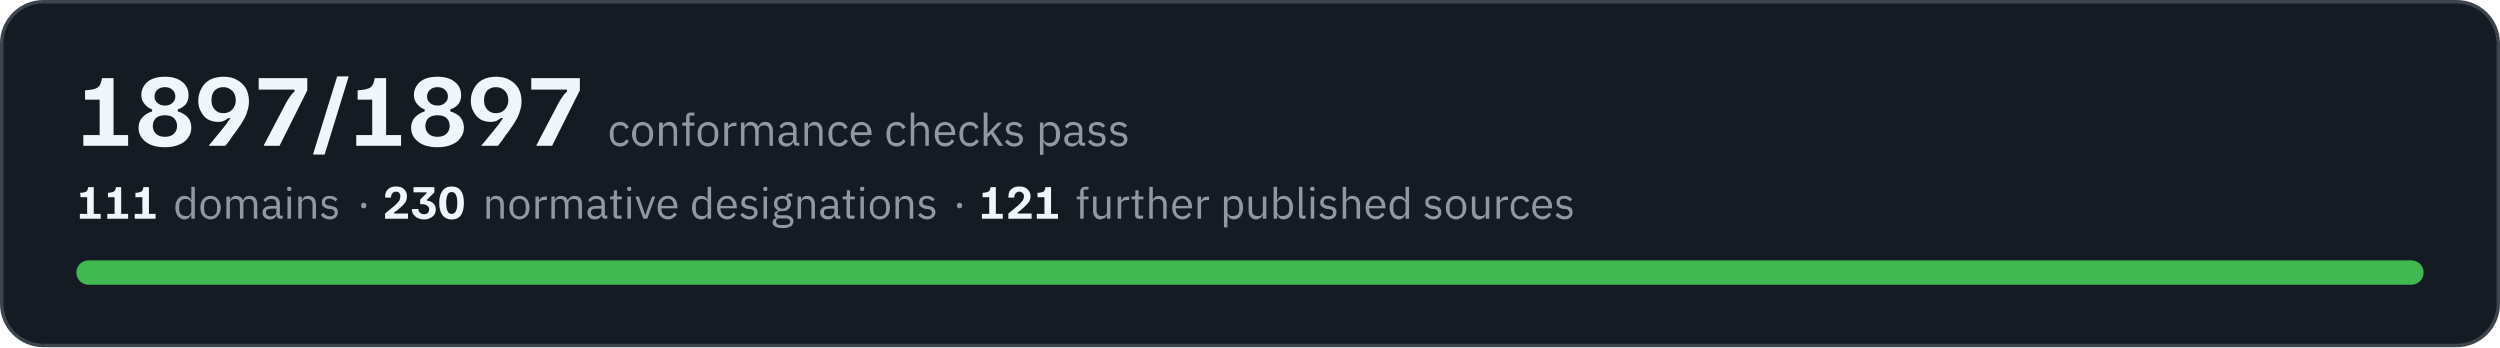
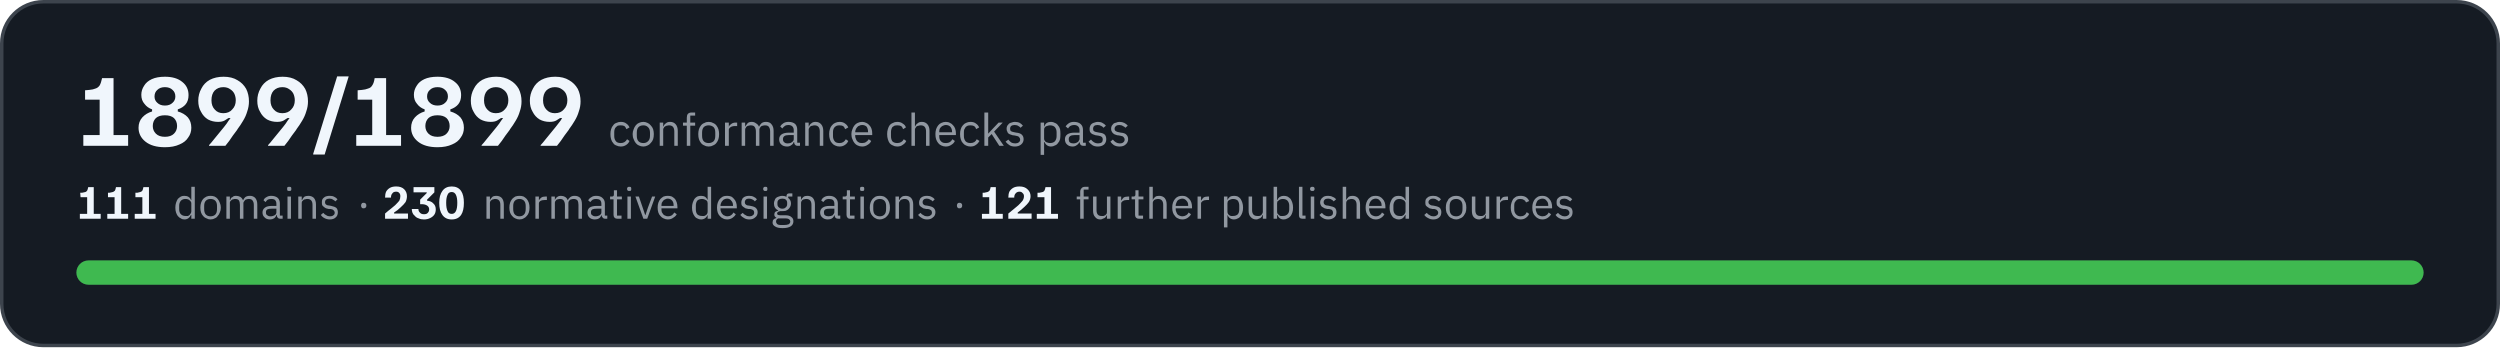
- <svg xmlns="http://www.w3.org/2000/svg" width="720" height="100" viewBox="0 0 7200 1000" role="img" aria-label="All 1897 conformance checks pass, across 111 domains, against 230 normative designations and 121 further published sources">
+ <svg xmlns="http://www.w3.org/2000/svg" width="720" height="100" viewBox="0 0 7200 1000" role="img" aria-label="All 1899 conformance checks pass, across 111 domains, against 230 normative designations and 121 further published sources">
  <rect x="5" y="5" width="7190" height="990" rx="120" fill="#151b23" stroke="#3d444d" stroke-width="10" />
-   <path fill="#f0f6fc" d="M240 420L240 389L287 389L287 287L245 287L245 260L257 259Q268 258 275 255Q282 253 287 246Q291 239 294 225L327 225L327 389L369 389L369 420L240 420ZM475 424Q439 424 419 408Q399 392 399 368Q399 350 410 338Q421 326 438 321L438 315Q424 310 416 299Q407 289 407 273Q407 259 415 247Q422 235 437 228Q452 221 475 221Q507 221 525 236Q543 250 543 274Q543 290 535 300Q527 310 512 315L512 321Q530 326 541 338Q551 350 551 368Q551 384 542 396Q534 409 517 416Q500 424 475 424ZM475 394Q492 394 501 385Q510 376 510 363Q510 349 501 340Q492 332 475 332Q458 332 449 340Q440 349 440 363Q440 376 449 385Q458 394 475 394ZM475 304Q489 304 497 296Q505 289 505 278Q505 266 497 259Q489 251 475 251Q461 251 453 259Q445 266 445 278Q445 289 453 296Q461 304 475 304ZM602 420L602 418Q607 413 618 399Q630 385 645 366Q654 355 658 348Q663 341 664 340L658 340Q654 343 647 347Q640 351 628 351Q612 351 599 344Q586 336 579 322Q571 309 571 290Q571 271 580 255Q588 239 604 230Q621 221 644 221Q668 221 684 231Q700 240 709 256Q717 272 717 292Q717 307 712 321Q708 335 700 348Q693 360 684 372Q684 373 680 378Q677 382 671 390Q666 398 660 406Q654 413 649 420L602 420ZM643 326Q660 326 669 315Q679 305 679 289Q679 279 675 270Q671 262 663 257Q655 251 643 251Q628 251 618 261Q609 271 609 289Q609 306 619 316Q628 326 643 326ZM760 420L760 418L824 296Q831 284 836 277Q841 269 848 264L848 258L745 258L745 225L885 225L885 260L805 420L760 420ZM902 445L902 443L971 220L1004 220L1004 221L935 445L902 445ZM1026 420L1026 389L1072 389L1072 287L1030 287L1030 260L1042 259Q1053 258 1060 255Q1068 253 1072 246Q1077 239 1079 225L1112 225L1112 389L1155 389L1155 420L1026 420ZM1260 424Q1224 424 1204 408Q1184 392 1184 368Q1184 350 1195 338Q1206 326 1223 321L1223 315Q1209 310 1201 299Q1192 289 1192 273Q1192 259 1200 247Q1207 235 1222 228Q1237 221 1260 221Q1292 221 1310 236Q1328 250 1328 274Q1328 290 1320 300Q1312 310 1297 315L1297 321Q1315 326 1326 338Q1336 350 1336 368Q1336 384 1327 396Q1319 409 1302 416Q1285 424 1260 424ZM1260 394Q1277 394 1286 385Q1295 376 1295 363Q1295 349 1286 340Q1277 332 1260 332Q1243 332 1234 340Q1225 349 1225 363Q1225 376 1234 385Q1243 394 1260 394ZM1260 304Q1274 304 1282 296Q1290 289 1290 278Q1290 266 1282 259Q1274 251 1260 251Q1246 251 1238 259Q1230 266 1230 278Q1230 289 1238 296Q1246 304 1260 304ZM1387 420L1387 418Q1392 413 1403 399Q1415 385 1430 366Q1439 355 1443 348Q1448 341 1449 340L1443 340Q1439 343 1432 347Q1425 351 1413 351Q1397 351 1384 344Q1371 336 1364 322Q1356 309 1356 290Q1356 271 1365 255Q1373 239 1389 230Q1406 221 1429 221Q1453 221 1469 231Q1485 240 1494 256Q1502 272 1502 292Q1502 307 1497 321Q1493 335 1485 348Q1478 360 1469 372Q1469 373 1465 378Q1462 382 1456 390Q1451 398 1445 406Q1439 413 1434 420L1387 420ZM1428 326Q1445 326 1454 315Q1464 305 1464 289Q1464 279 1460 270Q1456 262 1448 257Q1440 251 1428 251Q1413 251 1403 261Q1394 271 1394 289Q1394 306 1404 316Q1413 326 1428 326ZM1545 420L1545 418L1609 296Q1616 284 1621 277Q1626 269 1633 264L1633 258L1530 258L1530 225L1670 225L1670 260L1590 420L1545 420Z" />
-   <path fill="#9198a1" d="M1786 422Q1779 422 1773 419Q1767 417 1764 412Q1760 408 1758 401Q1756 395 1756 386Q1756 378 1758 372Q1760 365 1764 361Q1767 356 1773 354Q1779 351 1786 351Q1796 351 1802 356Q1808 360 1811 367L1802 372Q1800 366 1796 363Q1792 361 1786 361Q1781 361 1777 362Q1774 364 1772 366Q1769 369 1768 373Q1767 376 1767 381L1767 392Q1767 401 1772 407Q1776 412 1786 412Q1798 412 1804 401L1811 406Q1808 413 1802 417Q1795 422 1786 422ZM1851 422Q1844 422 1838 419Q1833 417 1829 412Q1825 407 1823 401Q1820 395 1820 386Q1820 379 1823 372Q1825 366 1829 361Q1833 356 1838 354Q1844 351 1851 351Q1857 351 1863 354Q1868 356 1872 361Q1877 366 1879 372Q1881 379 1881 386Q1881 395 1879 401Q1877 407 1872 412Q1868 417 1863 419Q1857 422 1851 422ZM1851 412Q1859 412 1864 407Q1870 402 1870 391L1870 382Q1870 371 1864 366Q1859 361 1851 361Q1842 361 1837 366Q1832 371 1832 382L1832 391Q1832 402 1837 407Q1842 412 1851 412ZM1898 420L1898 353L1909 353L1909 364L1909 364Q1911 358 1916 355Q1920 351 1928 351Q1938 351 1944 358Q1950 365 1950 377L1950 420L1940 420L1940 379Q1940 361 1925 361Q1922 361 1919 362Q1916 362 1914 364Q1911 365 1910 368Q1909 370 1909 373L1909 420L1898 420ZM1976 362L1965 362L1965 353L1976 353L1976 339Q1976 332 1979 328Q1983 324 1990 324L2000 324L2000 333L1986 333L1986 353L2000 353L2000 362L1986 362L1986 420L1976 420L1976 362ZM2039 422Q2032 422 2027 419Q2021 417 2017 412Q2013 407 2011 401Q2009 395 2009 386Q2009 379 2011 372Q2013 366 2017 361Q2021 356 2027 354Q2032 351 2039 351Q2046 351 2051 354Q2057 356 2061 361Q2065 366 2067 372Q2069 379 2069 386Q2069 395 2067 401Q2065 407 2061 412Q2057 417 2051 419Q2046 422 2039 422ZM2039 412Q2047 412 2053 407Q2058 402 2058 391L2058 382Q2058 371 2053 366Q2047 361 2039 361Q2030 361 2025 366Q2020 371 2020 382L2020 391Q2020 402 2025 407Q2030 412 2039 412ZM2086 420L2086 353L2097 353L2097 365L2097 365Q2099 360 2104 357Q2109 353 2117 353L2121 353L2121 363L2115 363Q2106 363 2101 367Q2097 370 2097 374L2097 420L2086 420ZM2134 420L2134 353L2144 353L2144 364L2145 364Q2146 361 2148 359Q2149 357 2151 355Q2153 353 2156 352Q2159 351 2163 351Q2170 351 2175 355Q2181 358 2184 365L2184 365Q2186 360 2191 355Q2196 351 2204 351Q2215 351 2220 358Q2226 365 2226 377L2226 420L2216 420L2216 379Q2216 370 2212 365Q2209 361 2201 361Q2198 361 2195 362Q2192 362 2190 364Q2188 365 2187 368Q2185 370 2185 373L2185 420L2175 420L2175 379Q2175 370 2171 365Q2168 361 2160 361Q2157 361 2154 362Q2152 362 2149 364Q2147 365 2146 368Q2144 370 2144 373L2144 420L2134 420ZM2296 420Q2290 420 2288 417Q2285 414 2285 409L2284 409Q2282 415 2277 418Q2272 422 2265 422Q2254 422 2248 416Q2242 411 2242 401Q2242 392 2249 387Q2256 382 2271 382L2284 382L2284 375Q2284 368 2280 364Q2276 360 2268 360Q2262 360 2258 363Q2254 366 2251 370L2245 364Q2248 359 2254 355Q2260 351 2269 351Q2281 351 2288 357Q2294 363 2294 374L2294 411L2302 411L2302 420L2296 420ZM2266 413Q2270 413 2274 412Q2277 411 2279 409Q2281 408 2283 405Q2284 403 2284 400L2284 389L2270 389Q2261 389 2257 392Q2253 395 2253 400L2253 402Q2253 407 2257 410Q2260 413 2266 413ZM2317 420L2317 353L2327 353L2327 364L2328 364Q2330 358 2335 355Q2339 351 2347 351Q2357 351 2363 358Q2369 365 2369 377L2369 420L2359 420L2359 379Q2359 361 2344 361Q2341 361 2338 362Q2335 362 2332 364Q2330 365 2329 368Q2327 370 2327 373L2327 420L2317 420ZM2416 422Q2409 422 2403 419Q2398 417 2394 412Q2390 408 2388 401Q2386 395 2386 386Q2386 378 2388 372Q2390 365 2394 361Q2398 356 2403 354Q2409 351 2416 351Q2426 351 2432 356Q2438 360 2441 367L2432 372Q2430 366 2426 363Q2422 361 2416 361Q2411 361 2408 362Q2404 364 2402 366Q2399 369 2398 373Q2397 376 2397 381L2397 392Q2397 401 2402 407Q2407 412 2416 412Q2428 412 2434 401L2442 406Q2438 413 2432 417Q2425 422 2416 422ZM2481 422Q2474 422 2468 419Q2463 417 2459 412Q2455 407 2453 401Q2450 395 2450 386Q2450 379 2453 372Q2455 366 2459 361Q2463 356 2468 354Q2474 351 2481 351Q2487 351 2493 354Q2498 356 2502 361Q2506 365 2508 371Q2510 377 2510 384L2510 389L2461 389L2461 392Q2461 396 2463 400Q2464 404 2467 407Q2469 409 2473 411Q2477 412 2481 412Q2488 412 2492 409Q2497 406 2500 401L2507 406Q2504 413 2497 417Q2490 422 2481 422ZM2481 360Q2476 360 2473 362Q2469 363 2467 366Q2464 369 2463 372Q2461 376 2461 380L2461 381L2498 381L2498 380Q2498 371 2494 365Q2489 360 2481 360ZM2582 422Q2575 422 2570 419Q2564 417 2560 412Q2557 408 2555 401Q2553 395 2553 386Q2553 378 2555 372Q2557 365 2560 361Q2564 356 2570 354Q2575 351 2582 351Q2592 351 2598 356Q2605 360 2608 367L2599 372Q2597 366 2593 363Q2589 361 2582 361Q2578 361 2574 362Q2571 364 2568 366Q2566 369 2565 373Q2564 376 2564 381L2564 392Q2564 401 2568 407Q2573 412 2582 412Q2595 412 2601 401L2608 406Q2605 413 2598 417Q2592 422 2582 422ZM2623 324L2633 324L2633 364L2634 364Q2636 358 2641 355Q2645 351 2653 351Q2663 351 2669 358Q2675 365 2675 377L2675 420L2665 420L2665 379Q2665 361 2650 361Q2647 361 2644 362Q2641 362 2638 364Q2636 365 2635 368Q2633 370 2633 373L2633 420L2623 420L2623 324ZM2722 422Q2715 422 2709 419Q2704 417 2700 412Q2696 407 2694 401Q2692 395 2692 386Q2692 379 2694 372Q2696 366 2700 361Q2704 356 2709 354Q2715 351 2722 351Q2729 351 2734 354Q2739 356 2743 361Q2747 365 2749 371Q2751 377 2751 384L2751 389L2703 389L2703 392Q2703 396 2704 400Q2705 404 2708 407Q2710 409 2714 411Q2718 412 2723 412Q2729 412 2734 409Q2738 406 2741 401L2748 406Q2745 413 2738 417Q2731 422 2722 422ZM2722 360Q2718 360 2714 362Q2711 363 2708 366Q2706 369 2704 372Q2703 376 2703 380L2703 381L2740 381L2740 380Q2740 371 2735 365Q2730 360 2722 360ZM2793 422Q2786 422 2780 419Q2775 417 2771 412Q2767 408 2765 401Q2763 395 2763 386Q2763 378 2765 372Q2767 365 2771 361Q2775 356 2780 354Q2786 351 2793 351Q2803 351 2809 356Q2815 360 2818 367L2809 372Q2808 366 2803 363Q2799 361 2793 361Q2788 361 2785 362Q2781 364 2779 366Q2777 369 2775 373Q2774 376 2774 381L2774 392Q2774 401 2779 407Q2784 412 2793 412Q2806 412 2811 401L2819 406Q2816 413 2809 417Q2803 422 2793 422ZM2833 324L2844 324L2844 385L2844 385L2855 373L2874 353L2886 353L2861 379L2889 420L2876 420L2854 386L2844 396L2844 420L2833 420L2833 324ZM2921 422Q2911 422 2905 418Q2899 414 2894 408L2902 402Q2906 407 2910 410Q2915 413 2922 413Q2928 413 2932 410Q2936 407 2936 402Q2936 398 2933 395Q2931 392 2924 391L2919 390Q2914 390 2910 388Q2906 387 2903 385Q2900 383 2899 379Q2897 376 2897 371Q2897 366 2899 362Q2901 359 2904 356Q2907 354 2911 353Q2916 351 2921 351Q2929 351 2935 354Q2940 357 2944 362L2937 368Q2935 365 2931 363Q2927 360 2920 360Q2914 360 2910 363Q2907 366 2907 371Q2907 376 2910 378Q2914 380 2920 381L2925 382Q2936 383 2941 388Q2946 393 2946 401Q2946 410 2939 416Q2932 422 2921 422ZM2995 353L3005 353L3005 364L3006 364Q3008 357 3013 354Q3018 351 3025 351Q3031 351 3036 354Q3042 356 3045 361Q3049 365 3051 372Q3053 378 3053 386Q3053 395 3051 401Q3049 408 3045 412Q3042 417 3036 419Q3031 422 3025 422Q3012 422 3006 409L3005 409L3005 446L2995 446L2995 353ZM3022 412Q3031 412 3036 407Q3041 401 3041 392L3041 381Q3041 372 3036 366Q3031 361 3022 361Q3019 361 3016 362Q3012 363 3010 364Q3008 366 3006 368Q3005 371 3005 374L3005 399Q3005 402 3006 404Q3008 407 3010 409Q3012 410 3016 411Q3019 412 3022 412ZM3119 420Q3113 420 3110 417Q3108 414 3107 409L3107 409Q3104 415 3099 418Q3094 422 3087 422Q3077 422 3071 416Q3065 411 3065 401Q3065 392 3072 387Q3079 382 3093 382L3107 382L3107 375Q3107 368 3103 364Q3099 360 3091 360Q3085 360 3081 363Q3076 366 3074 370L3067 364Q3070 359 3076 355Q3082 351 3091 351Q3103 351 3110 357Q3117 363 3117 374L3117 411L3125 411L3125 420L3119 420ZM3089 413Q3093 413 3096 412Q3099 411 3102 409Q3104 408 3105 405Q3107 403 3107 400L3107 389L3093 389Q3084 389 3080 392Q3076 395 3076 400L3076 402Q3076 407 3079 410Q3083 413 3089 413ZM3160 422Q3150 422 3144 418Q3138 414 3133 408L3141 402Q3144 407 3149 410Q3154 413 3160 413Q3167 413 3171 410Q3174 407 3174 402Q3174 398 3172 395Q3169 392 3163 391L3157 390Q3153 390 3149 388Q3145 387 3142 385Q3139 383 3137 379Q3136 376 3136 371Q3136 366 3138 362Q3139 359 3143 356Q3146 354 3150 353Q3155 351 3160 351Q3168 351 3173 354Q3179 357 3183 362L3176 368Q3174 365 3170 363Q3165 360 3159 360Q3152 360 3149 363Q3146 366 3146 371Q3146 376 3149 378Q3152 380 3159 381L3164 382Q3175 383 3180 388Q3184 393 3184 401Q3184 410 3178 416Q3171 422 3160 422ZM3222 422Q3213 422 3206 418Q3200 414 3196 408L3203 402Q3207 407 3212 410Q3217 413 3223 413Q3230 413 3233 410Q3237 407 3237 402Q3237 398 3234 395Q3232 392 3225 391L3220 390Q3215 390 3211 388Q3207 387 3205 385Q3202 383 3200 379Q3198 376 3198 371Q3198 366 3200 362Q3202 359 3205 356Q3208 354 3213 353Q3217 351 3222 351Q3231 351 3236 354Q3242 357 3246 362L3239 368Q3237 365 3232 363Q3228 360 3222 360Q3215 360 3212 363Q3208 366 3208 371Q3208 376 3212 378Q3215 380 3221 381L3226 382Q3238 383 3242 388Q3247 393 3247 401Q3247 410 3240 416Q3234 422 3222 422Z" />
+   <path fill="#f0f6fc" d="M240 420L240 389L287 389L287 287L245 287L245 260L257 259Q268 258 275 255Q282 253 287 246Q291 239 294 225L327 225L327 389L369 389L369 420L240 420ZM475 424Q439 424 419 408Q399 392 399 368Q399 350 410 338Q421 326 438 321L438 315Q424 310 416 299Q407 289 407 273Q407 259 415 247Q422 235 437 228Q452 221 475 221Q507 221 525 236Q543 250 543 274Q543 290 535 300Q527 310 512 315L512 321Q530 326 541 338Q551 350 551 368Q551 384 542 396Q534 409 517 416Q500 424 475 424ZM475 394Q492 394 501 385Q510 376 510 363Q510 349 501 340Q492 332 475 332Q458 332 449 340Q440 349 440 363Q440 376 449 385Q458 394 475 394ZM475 304Q489 304 497 296Q505 289 505 278Q505 266 497 259Q489 251 475 251Q461 251 453 259Q445 266 445 278Q445 289 453 296Q461 304 475 304ZM602 420L602 418Q607 413 618 399Q630 385 645 366Q654 355 658 348Q663 341 664 340L658 340Q654 343 647 347Q640 351 628 351Q612 351 599 344Q586 336 579 322Q571 309 571 290Q571 271 580 255Q588 239 604 230Q621 221 644 221Q668 221 684 231Q700 240 709 256Q717 272 717 292Q717 307 712 321Q708 335 700 348Q693 360 684 372Q684 373 680 378Q677 382 671 390Q666 398 660 406Q654 413 649 420L602 420ZM643 326Q660 326 669 315Q679 305 679 289Q679 279 675 270Q671 262 663 257Q655 251 643 251Q628 251 618 261Q609 271 609 289Q609 306 619 316Q628 326 643 326ZM772 420L772 418Q777 413 788 399Q800 385 815 366Q824 355 828 348Q833 341 834 340L828 340Q824 343 817 347Q810 351 798 351Q782 351 769 344Q756 336 749 322Q741 309 741 290Q741 271 750 255Q758 239 774 230Q791 221 814 221Q838 221 854 231Q870 240 879 256Q887 272 887 292Q887 307 882 321Q878 335 870 348Q863 360 854 372Q854 373 850 378Q847 382 841 390Q836 398 830 406Q824 413 819 420L772 420ZM813 326Q830 326 839 315Q849 305 849 289Q849 279 845 270Q841 262 833 257Q825 251 813 251Q798 251 788 261Q779 271 779 289Q779 306 789 316Q798 326 813 326ZM902 445L902 443L971 220L1004 220L1004 221L935 445L902 445ZM1026 420L1026 389L1072 389L1072 287L1030 287L1030 260L1042 259Q1053 258 1060 255Q1068 253 1072 246Q1077 239 1079 225L1112 225L1112 389L1155 389L1155 420L1026 420ZM1260 424Q1224 424 1204 408Q1184 392 1184 368Q1184 350 1195 338Q1206 326 1223 321L1223 315Q1209 310 1201 299Q1192 289 1192 273Q1192 259 1200 247Q1207 235 1222 228Q1237 221 1260 221Q1292 221 1310 236Q1328 250 1328 274Q1328 290 1320 300Q1312 310 1297 315L1297 321Q1315 326 1326 338Q1336 350 1336 368Q1336 384 1327 396Q1319 409 1302 416Q1285 424 1260 424ZM1260 394Q1277 394 1286 385Q1295 376 1295 363Q1295 349 1286 340Q1277 332 1260 332Q1243 332 1234 340Q1225 349 1225 363Q1225 376 1234 385Q1243 394 1260 394ZM1260 304Q1274 304 1282 296Q1290 289 1290 278Q1290 266 1282 259Q1274 251 1260 251Q1246 251 1238 259Q1230 266 1230 278Q1230 289 1238 296Q1246 304 1260 304ZM1387 420L1387 418Q1392 413 1403 399Q1415 385 1430 366Q1439 355 1443 348Q1448 341 1449 340L1443 340Q1439 343 1432 347Q1425 351 1413 351Q1397 351 1384 344Q1371 336 1364 322Q1356 309 1356 290Q1356 271 1365 255Q1373 239 1389 230Q1406 221 1429 221Q1453 221 1469 231Q1485 240 1494 256Q1502 272 1502 292Q1502 307 1497 321Q1493 335 1485 348Q1478 360 1469 372Q1469 373 1465 378Q1462 382 1456 390Q1451 398 1445 406Q1439 413 1434 420L1387 420ZM1428 326Q1445 326 1454 315Q1464 305 1464 289Q1464 279 1460 270Q1456 262 1448 257Q1440 251 1428 251Q1413 251 1403 261Q1394 271 1394 289Q1394 306 1404 316Q1413 326 1428 326ZM1557 420L1557 418Q1562 413 1573 399Q1585 385 1600 366Q1609 355 1614 348Q1618 341 1619 340L1613 340Q1609 343 1602 347Q1595 351 1583 351Q1567 351 1554 344Q1541 336 1534 322Q1526 309 1526 290Q1526 271 1535 255Q1543 239 1559 230Q1576 221 1599 221Q1623 221 1639 231Q1655 240 1664 256Q1672 272 1672 292Q1672 307 1667 321Q1663 335 1655 348Q1648 360 1639 372Q1639 373 1635 378Q1632 382 1626 390Q1621 398 1615 406Q1609 413 1604 420L1557 420ZM1598 326Q1615 326 1624 315Q1634 305 1634 289Q1634 279 1630 270Q1626 262 1618 257Q1610 251 1598 251Q1583 251 1573 261Q1564 271 1564 289Q1564 306 1574 316Q1583 326 1598 326Z" />
+   <path fill="#9198a1" d="M1788 422Q1781 422 1775 419Q1769 417 1766 412Q1762 408 1760 401Q1758 395 1758 386Q1758 378 1760 372Q1762 365 1766 361Q1769 356 1775 354Q1781 351 1788 351Q1798 351 1804 356Q1810 360 1813 367L1804 372Q1802 366 1798 363Q1794 361 1788 361Q1783 361 1779 362Q1776 364 1774 366Q1771 369 1770 373Q1769 376 1769 381L1769 392Q1769 401 1774 407Q1778 412 1788 412Q1800 412 1806 401L1813 406Q1810 413 1804 417Q1797 422 1788 422ZM1853 422Q1846 422 1840 419Q1835 417 1831 412Q1827 407 1825 401Q1822 395 1822 386Q1822 379 1825 372Q1827 366 1831 361Q1835 356 1840 354Q1846 351 1853 351Q1859 351 1865 354Q1870 356 1874 361Q1879 366 1881 372Q1883 379 1883 386Q1883 395 1881 401Q1879 407 1874 412Q1870 417 1865 419Q1859 422 1853 422ZM1853 412Q1861 412 1866 407Q1872 402 1872 391L1872 382Q1872 371 1866 366Q1861 361 1853 361Q1844 361 1839 366Q1834 371 1834 382L1834 391Q1834 402 1839 407Q1844 412 1853 412ZM1900 420L1900 353L1910 353L1910 364L1911 364Q1913 358 1918 355Q1922 351 1930 351Q1940 351 1946 358Q1952 365 1952 377L1952 420L1942 420L1942 379Q1942 361 1927 361Q1924 361 1921 362Q1918 362 1916 364Q1913 365 1912 368Q1910 370 1910 373L1910 420L1900 420ZM1978 362L1967 362L1967 353L1978 353L1978 339Q1978 332 1981 328Q1985 324 1992 324L2002 324L2002 333L1988 333L1988 353L2002 353L2002 362L1988 362L1988 420L1978 420L1978 362ZM2041 422Q2034 422 2029 419Q2023 417 2019 412Q2015 407 2013 401Q2011 395 2011 386Q2011 379 2013 372Q2015 366 2019 361Q2023 356 2029 354Q2034 351 2041 351Q2048 351 2053 354Q2059 356 2063 361Q2067 366 2069 372Q2071 379 2071 386Q2071 395 2069 401Q2067 407 2063 412Q2059 417 2053 419Q2048 422 2041 422ZM2041 412Q2049 412 2055 407Q2060 402 2060 391L2060 382Q2060 371 2055 366Q2049 361 2041 361Q2032 361 2027 366Q2022 371 2022 382L2022 391Q2022 402 2027 407Q2032 412 2041 412ZM2088 420L2088 353L2099 353L2099 365L2099 365Q2101 360 2106 357Q2111 353 2119 353L2123 353L2123 363L2117 363Q2108 363 2103 367Q2099 370 2099 374L2099 420L2088 420ZM2136 420L2136 353L2146 353L2146 364L2147 364Q2148 361 2150 359Q2151 357 2153 355Q2155 353 2158 352Q2161 351 2165 351Q2172 351 2177 355Q2183 358 2186 365L2186 365Q2188 360 2193 355Q2198 351 2206 351Q2217 351 2222 358Q2228 365 2228 377L2228 420L2218 420L2218 379Q2218 370 2214 365Q2211 361 2203 361Q2200 361 2197 362Q2194 362 2192 364Q2190 365 2189 368Q2187 370 2187 373L2187 420L2177 420L2177 379Q2177 370 2173 365Q2170 361 2162 361Q2159 361 2156 362Q2154 362 2151 364Q2149 365 2148 368Q2146 370 2146 373L2146 420L2136 420ZM2298 420Q2292 420 2290 417Q2287 414 2287 409L2286 409Q2284 415 2279 418Q2274 422 2267 422Q2256 422 2250 416Q2244 411 2244 401Q2244 392 2251 387Q2258 382 2273 382L2286 382L2286 375Q2286 368 2282 364Q2278 360 2270 360Q2264 360 2260 363Q2256 366 2253 370L2247 364Q2250 359 2256 355Q2262 351 2271 351Q2283 351 2290 357Q2296 363 2296 374L2296 411L2304 411L2304 420L2298 420ZM2268 413Q2272 413 2276 412Q2279 411 2281 409Q2283 408 2285 405Q2286 403 2286 400L2286 389L2272 389Q2263 389 2259 392Q2255 395 2255 400L2255 402Q2255 407 2259 410Q2262 413 2268 413ZM2319 420L2319 353L2329 353L2329 364L2330 364Q2332 358 2337 355Q2341 351 2349 351Q2359 351 2365 358Q2371 365 2371 377L2371 420L2361 420L2361 379Q2361 361 2346 361Q2343 361 2340 362Q2337 362 2334 364Q2332 365 2331 368Q2329 370 2329 373L2329 420L2319 420ZM2418 422Q2411 422 2405 419Q2400 417 2396 412Q2392 408 2390 401Q2388 395 2388 386Q2388 378 2390 372Q2392 365 2396 361Q2400 356 2405 354Q2411 351 2418 351Q2428 351 2434 356Q2440 360 2443 367L2434 372Q2432 366 2428 363Q2424 361 2418 361Q2413 361 2410 362Q2406 364 2404 366Q2401 369 2400 373Q2399 376 2399 381L2399 392Q2399 401 2404 407Q2408 412 2418 412Q2430 412 2436 401L2443 406Q2440 413 2434 417Q2427 422 2418 422ZM2483 422Q2476 422 2470 419Q2465 417 2461 412Q2457 407 2455 401Q2452 395 2452 386Q2452 379 2455 372Q2457 366 2461 361Q2465 356 2470 354Q2476 351 2483 351Q2489 351 2495 354Q2500 356 2504 361Q2508 365 2510 371Q2512 377 2512 384L2512 389L2463 389L2463 392Q2463 396 2465 400Q2466 404 2469 407Q2471 409 2475 411Q2479 412 2483 412Q2490 412 2494 409Q2499 406 2502 401L2509 406Q2506 413 2499 417Q2492 422 2483 422ZM2483 360Q2478 360 2475 362Q2471 363 2469 366Q2466 369 2465 372Q2463 376 2463 380L2463 381L2500 381L2500 380Q2500 371 2496 365Q2491 360 2483 360ZM2584 422Q2577 422 2572 419Q2566 417 2562 412Q2559 408 2557 401Q2555 395 2555 386Q2555 378 2557 372Q2559 365 2562 361Q2566 356 2572 354Q2577 351 2584 351Q2594 351 2600 356Q2607 360 2609 367L2601 372Q2599 366 2595 363Q2591 361 2584 361Q2580 361 2576 362Q2573 364 2570 366Q2568 369 2567 373Q2566 376 2566 381L2566 392Q2566 401 2570 407Q2575 412 2584 412Q2597 412 2603 401L2610 406Q2607 413 2600 417Q2594 422 2584 422ZM2625 324L2635 324L2635 364L2636 364Q2638 358 2643 355Q2647 351 2655 351Q2665 351 2671 358Q2677 365 2677 377L2677 420L2667 420L2667 379Q2667 361 2652 361Q2648 361 2646 362Q2643 362 2640 364Q2638 365 2637 368Q2635 370 2635 373L2635 420L2625 420L2625 324ZM2724 422Q2717 422 2711 419Q2706 417 2702 412Q2698 407 2696 401Q2694 395 2694 386Q2694 379 2696 372Q2698 366 2702 361Q2706 356 2711 354Q2717 351 2724 351Q2731 351 2736 354Q2741 356 2745 361Q2749 365 2751 371Q2753 377 2753 384L2753 389L2705 389L2705 392Q2705 396 2706 400Q2707 404 2710 407Q2712 409 2716 411Q2720 412 2725 412Q2731 412 2736 409Q2740 406 2743 401L2750 406Q2747 413 2740 417Q2733 422 2724 422ZM2724 360Q2720 360 2716 362Q2713 363 2710 366Q2707 369 2706 372Q2705 376 2705 380L2705 381L2742 381L2742 380Q2742 371 2737 365Q2732 360 2724 360ZM2795 422Q2788 422 2782 419Q2777 417 2773 412Q2769 408 2767 401Q2765 395 2765 386Q2765 378 2767 372Q2769 365 2773 361Q2777 356 2782 354Q2788 351 2795 351Q2805 351 2811 356Q2817 360 2820 367L2811 372Q2810 366 2805 363Q2801 361 2795 361Q2790 361 2787 362Q2783 364 2781 366Q2779 369 2777 373Q2776 376 2776 381L2776 392Q2776 401 2781 407Q2786 412 2795 412Q2808 412 2813 401L2821 406Q2817 413 2811 417Q2805 422 2795 422ZM2835 324L2846 324L2846 385L2846 385L2857 373L2876 353L2888 353L2863 379L2891 420L2878 420L2856 386L2846 396L2846 420L2835 420L2835 324ZM2923 422Q2913 422 2907 418Q2901 414 2896 408L2904 402Q2908 407 2912 410Q2917 413 2924 413Q2930 413 2934 410Q2938 407 2938 402Q2938 398 2935 395Q2933 392 2926 391L2921 390Q2916 390 2912 388Q2908 387 2905 385Q2902 383 2901 379Q2899 376 2899 371Q2899 366 2901 362Q2903 359 2906 356Q2909 354 2913 353Q2918 351 2923 351Q2931 351 2937 354Q2942 357 2946 362L2939 368Q2937 365 2933 363Q2929 360 2922 360Q2916 360 2912 363Q2909 366 2909 371Q2909 376 2912 378Q2916 380 2922 381L2927 382Q2938 383 2943 388Q2948 393 2948 401Q2948 410 2941 416Q2934 422 2923 422ZM2997 353L3007 353L3007 364L3008 364Q3010 357 3015 354Q3020 351 3027 351Q3033 351 3038 354Q3044 356 3047 361Q3051 365 3053 372Q3054 378 3054 386Q3054 395 3053 401Q3051 408 3047 412Q3044 417 3038 419Q3033 422 3027 422Q3014 422 3008 409L3007 409L3007 446L2997 446L2997 353ZM3024 412Q3033 412 3038 407Q3043 401 3043 392L3043 381Q3043 372 3038 366Q3033 361 3024 361Q3021 361 3018 362Q3014 363 3012 364Q3010 366 3008 368Q3007 371 3007 374L3007 399Q3007 402 3008 404Q3010 407 3012 409Q3014 410 3018 411Q3021 412 3024 412ZM3121 420Q3115 420 3112 417Q3110 414 3109 409L3109 409Q3106 415 3101 418Q3096 422 3089 422Q3079 422 3073 416Q3067 411 3067 401Q3067 392 3074 387Q3081 382 3095 382L3109 382L3109 375Q3109 368 3105 364Q3101 360 3093 360Q3087 360 3082 363Q3078 366 3076 370L3069 364Q3072 359 3078 355Q3084 351 3093 351Q3105 351 3112 357Q3119 363 3119 374L3119 411L3127 411L3127 420L3121 420ZM3091 413Q3095 413 3098 412Q3101 411 3104 409Q3106 408 3107 405Q3109 403 3109 400L3109 389L3095 389Q3086 389 3082 392Q3078 395 3078 400L3078 402Q3078 407 3081 410Q3085 413 3091 413ZM3162 422Q3152 422 3146 418Q3140 414 3135 408L3142 402Q3146 407 3151 410Q3156 413 3162 413Q3169 413 3173 410Q3176 407 3176 402Q3176 398 3174 395Q3171 392 3165 391L3159 390Q3155 390 3151 388Q3147 387 3144 385Q3141 383 3139 379Q3138 376 3138 371Q3138 366 3140 362Q3141 359 3145 356Q3148 354 3152 353Q3157 351 3162 351Q3170 351 3175 354Q3181 357 3185 362L3178 368Q3176 365 3172 363Q3167 360 3161 360Q3154 360 3151 363Q3148 366 3148 371Q3148 376 3151 378Q3154 380 3161 381L3166 382Q3177 383 3182 388Q3186 393 3186 401Q3186 410 3180 416Q3173 422 3162 422ZM3224 422Q3215 422 3208 418Q3202 414 3198 408L3205 402Q3209 407 3214 410Q3219 413 3225 413Q3232 413 3235 410Q3239 407 3239 402Q3239 398 3236 395Q3234 392 3227 391L3222 390Q3217 390 3213 388Q3209 387 3207 385Q3204 383 3202 379Q3200 376 3200 371Q3200 366 3202 362Q3204 359 3207 356Q3210 354 3215 353Q3219 351 3224 351Q3232 351 3238 354Q3244 357 3248 362L3241 368Q3239 365 3234 363Q3230 360 3223 360Q3217 360 3214 363Q3210 366 3210 371Q3210 376 3214 378Q3217 380 3223 381L3228 382Q3240 383 3244 388Q3249 393 3249 401Q3249 410 3242 416Q3236 422 3224 422Z" />
  <path fill="#f0f6fc" d="M230 630L230 616L251 616L251 568L232 568L231 555L237 555Q242 554 246 553Q249 552 251 549Q253 545 254 539L270 539L270 616L290 616L290 630L230 630ZM309 630L309 616L330 616L330 568L311 568L311 555L316 555Q322 554 325 553Q328 552 331 549Q333 545 334 539L349 539L349 616L369 616L369 630L309 630ZM388 630L388 616L410 616L410 568L390 568L390 555L396 555Q401 554 404 553Q408 552 410 549Q412 545 413 539L429 539L429 616L448 616L448 630L388 630Z" />
  <path fill="#9198a1" d="M551 619L550 619Q544 632 531 632Q525 632 521 629Q516 627 512 622Q509 618 507 612Q505 606 505 598Q505 590 507 584Q509 578 512 573Q516 569 521 566Q525 564 531 564Q538 564 543 567Q548 570 550 576L551 576L551 538L561 538L561 630L551 630L551 619ZM534 622Q538 622 541 622Q544 621 546 619Q548 617 549 615Q551 612 551 609L551 585Q551 583 549 580Q548 578 546 577Q544 575 541 574Q538 573 534 573Q526 573 521 578Q516 584 516 592L516 603Q516 612 521 617Q526 622 534 622ZM606 632Q600 632 595 629Q589 627 585 622Q581 618 579 612Q577 606 577 598Q577 590 579 584Q581 578 585 573Q589 569 595 566Q600 564 606 564Q613 564 618 566Q624 569 627 573Q631 578 633 584Q636 590 636 598Q636 606 633 612Q631 618 627 622Q624 627 618 629Q613 632 606 632ZM606 623Q615 623 620 618Q625 613 625 602L625 593Q625 583 620 578Q615 573 606 573Q598 573 593 578Q588 583 588 593L588 602Q588 613 593 618Q598 623 606 623ZM652 630L652 566L662 566L662 576L663 576Q664 573 665 571Q666 569 669 568Q671 566 673 565Q676 564 680 564Q686 564 692 567Q697 570 700 577L700 577Q702 572 706 568Q711 564 720 564Q729 564 735 570Q741 577 741 589L741 630L731 630L731 590Q731 582 727 577Q724 573 716 573Q713 573 711 574Q708 574 706 576Q704 578 703 580Q701 582 701 585L701 630L691 630L691 590Q691 582 688 577Q685 573 677 573Q674 573 672 574Q669 574 667 576Q665 578 663 580Q662 582 662 585L662 630L652 630ZM808 630Q802 630 800 627Q797 624 797 619L796 619Q794 626 789 629Q784 632 778 632Q767 632 762 626Q756 621 756 612Q756 603 763 598Q769 593 784 593L796 593L796 587Q796 580 792 576Q789 573 781 573Q775 573 771 575Q767 578 765 582L759 577Q761 571 767 568Q773 564 781 564Q793 564 800 570Q806 576 806 586L806 621L814 621L814 630L808 630ZM779 623Q783 623 786 622Q789 621 791 620Q794 618 795 616Q796 614 796 611L796 601L783 601Q774 601 770 603Q766 606 766 610L766 613Q766 618 770 620Q773 623 779 623ZM833 550Q830 550 828 549Q827 547 827 545L827 543Q827 541 828 539Q830 538 833 538Q836 538 838 539Q839 541 839 543L839 545Q839 547 838 549Q836 550 833 550ZM828 566L838 566L838 630L828 630L828 566ZM859 630L859 566L869 566L869 576L870 576Q872 571 876 567Q881 564 888 564Q898 564 904 570Q910 577 910 589L910 630L900 630L900 590Q900 573 885 573Q882 573 879 574Q876 574 874 576Q872 578 870 580Q869 582 869 585L869 630L859 630ZM950 632Q941 632 934 628Q928 625 924 619L931 613Q935 618 940 620Q944 623 950 623Q957 623 960 620Q964 618 964 612Q964 609 961 606Q959 603 953 602L947 602Q943 601 939 600Q935 598 933 596Q930 594 928 591Q927 588 927 583Q927 578 928 575Q930 571 933 569Q936 566 941 565Q945 564 950 564Q958 564 963 567Q968 569 972 574L966 580Q963 577 959 575Q955 572 949 572Q943 572 939 575Q936 578 936 582Q936 587 939 589Q943 592 949 592L954 593Q964 595 969 599Q973 604 973 611Q973 621 967 626Q961 632 950 632Z" />
  <path fill="#9198a1" d="M1047 600Q1043 600 1042 598Q1040 596 1040 593L1040 591Q1040 588 1042 586Q1043 584 1047 584Q1051 584 1053 586Q1055 588 1055 591L1055 593Q1055 596 1053 598Q1051 600 1047 600Z" />
  <path fill="#f0f6fc" d="M1109 630L1109 615Q1118 607 1126 601Q1133 595 1138 591Q1146 583 1150 578Q1153 572 1153 565Q1153 559 1150 556Q1147 552 1141 552Q1133 552 1130 557Q1126 561 1126 569L1109 569Q1109 559 1112 552Q1116 545 1123 541Q1130 537 1141 537Q1156 537 1164 545Q1172 553 1172 565Q1172 574 1168 582Q1163 589 1154 597Q1150 601 1145 605Q1140 609 1135 612L1135 615L1175 615L1175 630L1109 630ZM1221 632Q1212 632 1206 629Q1199 627 1195 622Q1190 618 1188 613Q1186 608 1186 602L1205 602Q1205 608 1209 612Q1213 617 1221 617Q1229 617 1232 613Q1236 609 1236 603Q1236 596 1230 592Q1224 588 1214 588L1210 588L1210 575L1221 564Q1223 562 1225 560Q1227 558 1229 556L1229 554L1191 554L1191 539L1251 539L1251 554L1230 575L1230 578Q1242 579 1248 586Q1255 592 1255 603Q1255 612 1251 618Q1247 624 1239 628Q1231 632 1221 632ZM1301 632Q1283 632 1274 619Q1265 607 1265 584Q1265 562 1274 550Q1283 537 1301 537Q1319 537 1328 550Q1336 562 1336 584Q1336 607 1328 619Q1319 632 1301 632ZM1301 616Q1309 616 1313 608Q1317 600 1317 584Q1317 569 1313 561Q1309 553 1301 553Q1292 553 1289 561Q1285 569 1285 584Q1285 600 1289 608Q1292 616 1301 616Z" />
  <path fill="#9198a1" d="M1401 630L1401 566L1411 566L1411 576L1411 576Q1414 571 1418 567Q1422 564 1429 564Q1439 564 1445 570Q1451 577 1451 589L1451 630L1441 630L1441 590Q1441 573 1426 573Q1423 573 1421 574Q1418 574 1416 576Q1413 578 1412 580Q1411 582 1411 585L1411 630L1401 630ZM1496 632Q1490 632 1484 629Q1479 627 1475 622Q1471 618 1469 612Q1467 606 1467 598Q1467 590 1469 584Q1471 578 1475 573Q1479 569 1484 566Q1490 564 1496 564Q1503 564 1508 566Q1513 569 1517 573Q1521 578 1523 584Q1525 590 1525 598Q1525 606 1523 612Q1521 618 1517 622Q1513 627 1508 629Q1503 632 1496 632ZM1496 623Q1504 623 1509 618Q1514 613 1514 602L1514 593Q1514 583 1509 578Q1504 573 1496 573Q1488 573 1483 578Q1478 583 1478 593L1478 602Q1478 613 1483 618Q1488 623 1496 623ZM1542 630L1542 566L1552 566L1552 577L1552 577Q1554 573 1559 569Q1563 566 1571 566L1575 566L1575 576L1569 576Q1561 576 1556 579Q1552 582 1552 586L1552 630L1542 630ZM1588 630L1588 566L1598 566L1598 576L1598 576Q1599 573 1601 571Q1602 569 1604 568Q1606 566 1609 565Q1612 564 1615 564Q1622 564 1627 567Q1633 570 1635 577L1635 577Q1637 572 1642 568Q1647 564 1655 564Q1665 564 1671 570Q1676 577 1676 589L1676 630L1666 630L1666 590Q1666 582 1663 577Q1659 573 1652 573Q1649 573 1646 574Q1644 574 1641 576Q1639 578 1638 580Q1637 582 1637 585L1637 630L1627 630L1627 590Q1627 582 1623 577Q1620 573 1613 573Q1610 573 1607 574Q1604 574 1602 576Q1600 578 1599 580Q1598 582 1598 585L1598 630L1588 630ZM1744 630Q1738 630 1736 627Q1733 624 1732 619L1732 619Q1730 626 1725 629Q1720 632 1713 632Q1703 632 1697 626Q1692 621 1692 612Q1692 603 1698 598Q1705 593 1719 593L1732 593L1732 587Q1732 580 1728 576Q1724 573 1717 573Q1711 573 1707 575Q1703 578 1700 582L1694 577Q1697 571 1703 568Q1708 564 1717 564Q1729 564 1735 570Q1742 576 1742 586L1742 621L1749 621L1749 630L1744 630ZM1715 623Q1719 623 1722 622Q1725 621 1727 620Q1729 618 1731 616Q1732 614 1732 611L1732 601L1719 601Q1710 601 1706 603Q1702 606 1702 610L1702 613Q1702 618 1706 620Q1709 623 1715 623ZM1778 630Q1773 630 1770 627Q1767 624 1767 619L1767 574L1757 574L1757 566L1763 566Q1766 566 1767 564Q1768 563 1768 560L1768 548L1777 548L1777 566L1791 566L1791 574L1777 574L1777 621L1790 621L1790 630L1778 630ZM1812 550Q1809 550 1808 549Q1806 547 1806 545L1806 543Q1806 541 1808 539Q1809 538 1812 538Q1816 538 1817 539Q1818 541 1818 543L1818 545Q1818 547 1817 549Q1816 550 1812 550ZM1807 566L1817 566L1817 630L1807 630L1807 566ZM1853 630L1830 566L1840 566L1851 598L1858 619L1859 619L1866 598L1878 566L1887 566L1864 630L1853 630ZM1923 632Q1917 632 1911 629Q1906 627 1902 622Q1898 618 1896 612Q1894 606 1894 598Q1894 590 1896 584Q1898 578 1902 573Q1906 569 1911 566Q1917 564 1923 564Q1930 564 1935 566Q1940 569 1944 573Q1947 577 1949 583Q1951 589 1951 596L1951 600L1905 600L1905 603Q1905 607 1906 611Q1908 614 1910 617Q1912 620 1916 621Q1919 623 1924 623Q1930 623 1935 620Q1939 617 1942 612L1949 617Q1946 623 1939 627Q1933 632 1923 632ZM1923 572Q1919 572 1916 574Q1913 575 1910 578Q1908 581 1906 584Q1905 588 1905 592L1905 593L1940 593L1940 591Q1940 583 1936 578Q1931 572 1923 572ZM2038 619L2038 619Q2032 632 2019 632Q2013 632 2008 629Q2003 627 2000 622Q1997 618 1995 612Q1993 606 1993 598Q1993 590 1995 584Q1997 578 2000 573Q2003 569 2008 566Q2013 564 2019 564Q2026 564 2031 567Q2035 570 2038 576L2038 576L2038 538L2048 538L2048 630L2038 630L2038 619ZM2022 622Q2025 622 2028 622Q2031 621 2034 619Q2036 617 2037 615Q2038 612 2038 609L2038 585Q2038 583 2037 580Q2036 578 2034 577Q2031 575 2028 574Q2025 573 2022 573Q2013 573 2008 578Q2004 584 2004 592L2004 603Q2004 612 2008 617Q2013 622 2022 622ZM2094 632Q2087 632 2082 629Q2077 627 2073 622Q2069 618 2067 612Q2065 606 2065 598Q2065 590 2067 584Q2069 578 2073 573Q2077 569 2082 566Q2087 564 2094 564Q2100 564 2106 566Q2111 569 2114 573Q2118 577 2120 583Q2122 589 2122 596L2122 600L2075 600L2075 603Q2075 607 2077 611Q2078 614 2081 617Q2083 620 2087 621Q2090 623 2095 623Q2101 623 2105 620Q2110 617 2112 612L2119 617Q2116 623 2110 627Q2103 632 2094 632ZM2094 572Q2090 572 2086 574Q2083 575 2081 578Q2078 581 2077 584Q2075 588 2075 592L2075 593L2111 593L2111 591Q2111 583 2106 578Q2102 572 2094 572ZM2158 632Q2149 632 2143 628Q2137 625 2132 619L2139 613Q2143 618 2148 620Q2152 623 2158 623Q2165 623 2168 620Q2172 618 2172 612Q2172 609 2170 606Q2167 603 2161 602L2156 602Q2151 601 2147 600Q2144 598 2141 596Q2138 594 2136 591Q2135 588 2135 583Q2135 578 2137 575Q2138 571 2141 569Q2145 566 2149 565Q2153 564 2158 564Q2166 564 2171 567Q2176 569 2180 574L2174 580Q2172 577 2168 575Q2163 572 2157 572Q2151 572 2148 575Q2145 578 2145 582Q2145 587 2148 589Q2151 592 2157 592L2162 593Q2173 595 2177 599Q2182 604 2182 611Q2182 621 2175 626Q2169 632 2158 632ZM2204 550Q2201 550 2200 549Q2198 547 2198 545L2198 543Q2198 541 2200 539Q2201 538 2204 538Q2208 538 2209 539Q2210 541 2210 543L2210 545Q2210 547 2209 549Q2208 550 2204 550ZM2199 566L2209 566L2209 630L2199 630L2199 566ZM2285 637Q2285 647 2277 652Q2269 657 2254 657Q2239 657 2232 652Q2225 648 2225 641Q2225 635 2228 632Q2231 629 2236 628L2236 627Q2230 624 2230 618Q2230 613 2233 610Q2236 608 2241 607L2241 606Q2235 603 2232 598Q2229 593 2229 586Q2229 581 2231 577Q2232 573 2235 570Q2239 567 2243 566Q2248 564 2253 564Q2260 564 2265 567L2265 565Q2265 562 2267 559Q2269 557 2273 557L2282 557L2282 566L2270 566L2270 570Q2274 573 2276 577Q2278 581 2278 586Q2278 591 2276 595Q2274 599 2271 602Q2268 605 2263 607Q2259 608 2253 608Q2250 608 2247 608Q2244 609 2241 610Q2238 612 2238 615Q2238 618 2241 619Q2244 620 2248 620L2262 620Q2274 620 2279 625Q2285 629 2285 637ZM2276 638Q2276 634 2273 632Q2270 629 2262 629L2241 629Q2235 632 2235 638Q2235 642 2238 645Q2241 648 2249 648L2258 648Q2266 648 2271 646Q2276 643 2276 638ZM2253 601Q2260 601 2263 597Q2267 594 2267 588L2267 584Q2267 578 2263 575Q2260 572 2253 572Q2247 572 2243 575Q2239 578 2239 584L2239 588Q2239 594 2243 597Q2247 601 2253 601ZM2297 630L2297 566L2307 566L2307 576L2307 576Q2309 571 2314 567Q2318 564 2325 564Q2335 564 2341 570Q2347 577 2347 589L2347 630L2337 630L2337 590Q2337 573 2322 573Q2319 573 2316 574Q2314 574 2311 576Q2309 578 2308 580Q2307 582 2307 585L2307 630L2297 630ZM2414 630Q2409 630 2406 627Q2404 624 2403 619L2403 619Q2401 626 2396 629Q2391 632 2384 632Q2374 632 2368 626Q2362 621 2362 612Q2362 603 2369 598Q2376 593 2390 593L2403 593L2403 587Q2403 580 2399 576Q2395 573 2387 573Q2382 573 2378 575Q2374 578 2371 582L2365 577Q2368 571 2373 568Q2379 564 2388 564Q2400 564 2406 570Q2413 576 2413 586L2413 621L2420 621L2420 630L2414 630ZM2386 623Q2389 623 2393 622Q2396 621 2398 620Q2400 618 2401 616Q2403 614 2403 611L2403 601L2389 601Q2381 601 2377 603Q2373 606 2373 610L2373 613Q2373 618 2376 620Q2380 623 2386 623ZM2449 630Q2443 630 2441 627Q2438 624 2438 619L2438 574L2427 574L2427 566L2433 566Q2437 566 2438 564Q2439 563 2439 560L2439 548L2448 548L2448 566L2462 566L2462 574L2448 574L2448 621L2461 621L2461 630L2449 630ZM2483 550Q2480 550 2478 549Q2477 547 2477 545L2477 543Q2477 541 2478 539Q2480 538 2483 538Q2486 538 2488 539Q2489 541 2489 543L2489 545Q2489 547 2488 549Q2486 550 2483 550ZM2478 566L2488 566L2488 630L2478 630L2478 566ZM2534 632Q2527 632 2522 629Q2517 627 2513 622Q2509 618 2507 612Q2505 606 2505 598Q2505 590 2507 584Q2509 578 2513 573Q2517 569 2522 566Q2527 564 2534 564Q2540 564 2546 566Q2551 569 2555 573Q2559 578 2561 584Q2563 590 2563 598Q2563 606 2561 612Q2559 618 2555 622Q2551 627 2546 629Q2540 632 2534 632ZM2534 623Q2542 623 2547 618Q2552 613 2552 602L2552 593Q2552 583 2547 578Q2542 573 2534 573Q2526 573 2520 578Q2515 583 2515 593L2515 602Q2515 613 2520 618Q2526 623 2534 623ZM2579 630L2579 566L2589 566L2589 576L2590 576Q2592 571 2597 567Q2601 564 2608 564Q2618 564 2624 570Q2630 577 2630 589L2630 630L2620 630L2620 590Q2620 573 2605 573Q2602 573 2599 574Q2597 574 2594 576Q2592 578 2591 580Q2589 582 2589 585L2589 630L2579 630ZM2670 632Q2661 632 2655 628Q2649 625 2644 619L2651 613Q2655 618 2660 620Q2664 623 2670 623Q2677 623 2680 620Q2684 618 2684 612Q2684 609 2682 606Q2679 603 2673 602L2668 602Q2663 601 2659 600Q2656 598 2653 596Q2650 594 2648 591Q2647 588 2647 583Q2647 578 2649 575Q2650 571 2653 569Q2657 566 2661 565Q2665 564 2670 564Q2678 564 2683 567Q2688 569 2692 574L2686 580Q2684 577 2679 575Q2675 572 2669 572Q2663 572 2660 575Q2657 578 2657 582Q2657 587 2660 589Q2663 592 2669 592L2674 593Q2685 595 2689 599Q2694 604 2694 611Q2694 621 2687 626Q2681 632 2670 632Z" />
  <path fill="#9198a1" d="M2763 600Q2759 600 2758 598Q2756 596 2756 593L2756 591Q2756 588 2758 586Q2759 584 2763 584Q2767 584 2769 586Q2771 588 2771 591L2771 593Q2771 596 2769 598Q2767 600 2763 600Z" />
  <path fill="#f0f6fc" d="M2828 630L2828 616L2849 616L2849 568L2830 568L2830 555L2835 555Q2841 554 2844 553Q2847 552 2850 549Q2852 545 2853 539L2868 539L2868 616L2888 616L2888 630L2828 630ZM2904 630L2904 615Q2914 607 2921 601Q2928 595 2933 591Q2941 583 2945 578Q2949 572 2949 565Q2949 559 2945 556Q2942 552 2936 552Q2929 552 2925 557Q2921 561 2921 569L2904 569Q2904 559 2907 552Q2911 545 2918 541Q2925 537 2936 537Q2951 537 2959 545Q2968 553 2968 565Q2968 574 2963 582Q2958 589 2949 597Q2945 601 2940 605Q2935 609 2931 612L2931 615L2971 615L2971 630L2904 630ZM2986 630L2986 616L3008 616L3008 568L2988 568L2988 555L2994 555Q2999 554 3003 553Q3006 552 3008 549Q3010 545 3011 539L3027 539L3027 616L3047 616L3047 630L2986 630Z" />
  <path fill="#9198a1" d="M3111 574L3101 574L3101 566L3111 566L3111 552Q3111 546 3115 542Q3118 538 3125 538L3135 538L3135 546L3121 546L3121 566L3135 566L3135 574L3121 574L3121 630L3111 630L3111 574ZM3188 619L3188 619Q3186 622 3185 624Q3184 626 3181 628Q3179 629 3176 630Q3173 632 3169 632Q3159 632 3154 625Q3148 619 3148 607L3148 566L3158 566L3158 605Q3158 622 3172 622Q3175 622 3178 622Q3181 621 3183 620Q3185 618 3187 616Q3188 613 3188 610L3188 566L3198 566L3198 630L3188 630L3188 619ZM3219 630L3219 566L3229 566L3229 577L3230 577Q3232 573 3236 569Q3241 566 3249 566L3252 566L3252 576L3246 576Q3238 576 3234 579Q3229 582 3229 586L3229 630L3219 630ZM3280 630Q3275 630 3272 627Q3269 624 3269 619L3269 574L3259 574L3259 566L3265 566Q3268 566 3269 564Q3270 563 3270 560L3270 548L3279 548L3279 566L3293 566L3293 574L3279 574L3279 621L3292 621L3292 630L3280 630ZM3310 538L3320 538L3320 576L3320 576Q3322 571 3327 567Q3331 564 3338 564Q3348 564 3354 570Q3360 577 3360 589L3360 630L3350 630L3350 590Q3350 573 3335 573Q3332 573 3329 574Q3327 574 3324 576Q3322 578 3321 580Q3320 582 3320 585L3320 630L3310 630L3310 538ZM3405 632Q3398 632 3393 629Q3387 627 3384 622Q3380 618 3378 612Q3376 606 3376 598Q3376 590 3378 584Q3380 578 3384 573Q3387 569 3393 566Q3398 564 3405 564Q3411 564 3416 566Q3421 569 3425 573Q3429 577 3431 583Q3433 589 3433 596L3433 600L3386 600L3386 603Q3386 607 3388 611Q3389 614 3391 617Q3394 620 3397 621Q3401 623 3405 623Q3411 623 3416 620Q3421 617 3423 612L3430 617Q3427 623 3421 627Q3414 632 3405 632ZM3405 572Q3401 572 3397 574Q3394 575 3391 578Q3389 581 3388 584Q3386 588 3386 592L3386 593L3422 593L3422 591Q3422 583 3417 578Q3412 572 3405 572ZM3449 630L3449 566L3459 566L3459 577L3460 577Q3462 573 3466 569Q3471 566 3478 566L3482 566L3482 576L3476 576Q3468 576 3464 579Q3459 582 3459 586L3459 630L3449 630ZM3525 566L3535 566L3535 576L3535 576Q3538 570 3542 567Q3547 564 3554 564Q3560 564 3565 566Q3570 569 3573 573Q3576 578 3578 584Q3580 590 3580 598Q3580 606 3578 612Q3576 618 3573 622Q3570 627 3565 629Q3560 632 3554 632Q3541 632 3535 619L3535 619L3535 655L3525 655L3525 566ZM3551 622Q3560 622 3565 617Q3569 612 3569 603L3569 592Q3569 584 3565 578Q3560 573 3551 573Q3548 573 3545 574Q3542 575 3539 577Q3537 578 3536 580Q3535 583 3535 585L3535 609Q3535 612 3536 615Q3537 617 3539 619Q3542 621 3545 622Q3548 622 3551 622ZM3637 619L3636 619Q3635 622 3634 624Q3632 626 3630 628Q3628 629 3625 630Q3622 632 3618 632Q3608 632 3602 625Q3596 619 3596 607L3596 566L3606 566L3606 605Q3606 622 3621 622Q3624 622 3627 622Q3630 621 3632 620Q3634 618 3635 616Q3637 613 3637 610L3637 566L3647 566L3647 630L3637 630L3637 619ZM3668 538L3678 538L3678 576L3679 576Q3681 570 3686 567Q3691 564 3697 564Q3703 564 3708 566Q3713 569 3717 573Q3720 578 3722 584Q3724 590 3724 598Q3724 606 3722 612Q3720 618 3717 622Q3713 627 3708 629Q3703 632 3697 632Q3684 632 3679 619L3678 619L3678 630L3668 630L3668 538ZM3695 622Q3703 622 3708 617Q3713 612 3713 603L3713 592Q3713 584 3708 578Q3703 573 3695 573Q3691 573 3688 574Q3685 575 3683 577Q3681 578 3679 580Q3678 583 3678 585L3678 609Q3678 612 3679 615Q3681 617 3683 619Q3685 621 3688 622Q3691 622 3695 622ZM3751 630Q3746 630 3743 627Q3741 624 3741 620L3741 538L3751 538L3751 621L3760 621L3760 630L3751 630ZM3780 550Q3776 550 3775 549Q3773 547 3773 545L3773 543Q3773 541 3775 539Q3776 538 3780 538Q3783 538 3784 539Q3786 541 3786 543L3786 545Q3786 547 3784 549Q3783 550 3780 550ZM3775 566L3785 566L3785 630L3775 630L3775 566ZM3825 632Q3816 632 3810 628Q3804 625 3800 619L3807 613Q3811 618 3815 620Q3820 623 3826 623Q3832 623 3836 620Q3839 618 3839 612Q3839 609 3837 606Q3835 603 3828 602L3823 602Q3819 601 3815 600Q3811 598 3808 596Q3805 594 3804 591Q3802 588 3802 583Q3802 578 3804 575Q3806 571 3809 569Q3812 566 3816 565Q3820 564 3825 564Q3833 564 3838 567Q3844 569 3848 574L3841 580Q3839 577 3835 575Q3831 572 3825 572Q3818 572 3815 575Q3812 578 3812 582Q3812 587 3815 589Q3818 592 3824 592L3829 593Q3840 595 3845 599Q3849 604 3849 611Q3849 621 3843 626Q3836 632 3825 632ZM3867 538L3877 538L3877 576L3877 576Q3880 571 3884 567Q3888 564 3895 564Q3905 564 3911 570Q3917 577 3917 589L3917 630L3907 630L3907 590Q3907 573 3892 573Q3889 573 3887 574Q3884 574 3881 576Q3879 578 3878 580Q3877 582 3877 585L3877 630L3867 630L3867 538ZM3962 632Q3955 632 3950 629Q3945 627 3941 622Q3937 618 3935 612Q3933 606 3933 598Q3933 590 3935 584Q3937 578 3941 573Q3945 569 3950 566Q3955 564 3962 564Q3968 564 3973 566Q3979 569 3982 573Q3986 577 3988 583Q3990 589 3990 596L3990 600L3943 600L3943 603Q3943 607 3945 611Q3946 614 3948 617Q3951 620 3954 621Q3958 623 3963 623Q3969 623 3973 620Q3978 617 3980 612L3987 617Q3984 623 3978 627Q3971 632 3962 632ZM3962 572Q3958 572 3954 574Q3951 575 3949 578Q3946 581 3945 584Q3943 588 3943 592L3943 593L3979 593L3979 591Q3979 583 3974 578Q3970 572 3962 572ZM4048 619L4047 619Q4041 632 4028 632Q4022 632 4017 629Q4012 627 4009 622Q4006 618 4004 612Q4002 606 4002 598Q4002 590 4004 584Q4006 578 4009 573Q4012 569 4017 566Q4022 564 4028 564Q4035 564 4040 567Q4045 570 4047 576L4048 576L4048 538L4058 538L4058 630L4048 630L4048 619ZM4031 622Q4034 622 4037 622Q4040 621 4043 619Q4045 617 4046 615Q4048 612 4048 609L4048 585Q4048 583 4046 580Q4045 578 4043 577Q4040 575 4037 574Q4034 573 4031 573Q4022 573 4018 578Q4013 584 4013 592L4013 603Q4013 612 4018 617Q4022 622 4031 622ZM4128 632Q4119 632 4113 628Q4106 625 4102 619L4109 613Q4113 618 4118 620Q4122 623 4128 623Q4135 623 4138 620Q4142 618 4142 612Q4142 609 4139 606Q4137 603 4131 602L4126 602Q4121 601 4117 600Q4114 598 4111 596Q4108 594 4106 591Q4105 588 4105 583Q4105 578 4106 575Q4108 571 4111 569Q4114 566 4119 565Q4123 564 4128 564Q4136 564 4141 567Q4146 569 4150 574L4144 580Q4141 577 4137 575Q4133 572 4127 572Q4121 572 4118 575Q4114 578 4114 582Q4114 587 4118 589Q4121 592 4127 592L4132 593Q4143 595 4147 599Q4151 604 4151 611Q4151 621 4145 626Q4139 632 4128 632ZM4194 632Q4187 632 4182 629Q4176 627 4172 622Q4169 618 4166 612Q4164 606 4164 598Q4164 590 4166 584Q4169 578 4172 573Q4176 569 4182 566Q4187 564 4194 564Q4200 564 4205 566Q4211 569 4215 573Q4218 578 4221 584Q4223 590 4223 598Q4223 606 4221 612Q4218 618 4215 622Q4211 627 4205 629Q4200 632 4194 632ZM4194 623Q4202 623 4207 618Q4212 613 4212 602L4212 593Q4212 583 4207 578Q4202 573 4194 573Q4185 573 4180 578Q4175 583 4175 593L4175 602Q4175 613 4180 618Q4185 623 4194 623ZM4279 619L4278 619Q4277 622 4276 624Q4275 626 4272 628Q4270 629 4267 630Q4264 632 4260 632Q4250 632 4244 625Q4239 619 4239 607L4239 566L4249 566L4249 605Q4249 622 4263 622Q4266 622 4269 622Q4272 621 4274 620Q4276 618 4278 616Q4279 613 4279 610L4279 566L4289 566L4289 630L4279 630L4279 619ZM4310 630L4310 566L4320 566L4320 577L4321 577Q4323 573 4327 569Q4331 566 4339 566L4343 566L4343 576L4337 576Q4329 576 4325 579Q4320 582 4320 586L4320 630L4310 630ZM4379 632Q4373 632 4367 629Q4362 627 4358 622Q4355 618 4353 612Q4351 606 4351 598Q4351 590 4353 584Q4355 578 4358 573Q4362 569 4367 566Q4373 564 4379 564Q4389 564 4395 568Q4401 572 4404 579L4395 583Q4393 578 4389 576Q4385 573 4379 573Q4375 573 4371 574Q4368 576 4366 578Q4364 581 4362 584Q4361 588 4361 592L4361 603Q4361 612 4366 617Q4371 623 4379 623Q4392 623 4397 611L4404 616Q4401 623 4395 627Q4389 632 4379 632ZM4442 632Q4435 632 4430 629Q4425 627 4421 622Q4417 618 4415 612Q4413 606 4413 598Q4413 590 4415 584Q4417 578 4421 573Q4425 569 4430 566Q4435 564 4442 564Q4448 564 4453 566Q4459 569 4462 573Q4466 577 4468 583Q4470 589 4470 596L4470 600L4423 600L4423 603Q4423 607 4425 611Q4426 614 4428 617Q4431 620 4434 621Q4438 623 4442 623Q4449 623 4453 620Q4458 617 4460 612L4467 617Q4464 623 4458 627Q4451 632 4442 632ZM4442 572Q4438 572 4434 574Q4431 575 4428 578Q4426 581 4425 584Q4423 588 4423 592L4423 593L4459 593L4459 591Q4459 583 4454 578Q4450 572 4442 572ZM4506 632Q4497 632 4490 628Q4484 625 4480 619L4487 613Q4491 618 4496 620Q4500 623 4506 623Q4513 623 4516 620Q4520 618 4520 612Q4520 609 4517 606Q4515 603 4509 602L4503 602Q4499 601 4495 600Q4491 598 4489 596Q4486 594 4484 591Q4483 588 4483 583Q4483 578 4484 575Q4486 571 4489 569Q4492 566 4497 565Q4501 564 4506 564Q4514 564 4519 567Q4524 569 4528 574L4522 580Q4519 577 4515 575Q4511 572 4505 572Q4499 572 4495 575Q4492 578 4492 582Q4492 587 4495 589Q4499 592 4505 592L4510 593Q4520 595 4525 599Q4529 604 4529 611Q4529 621 4523 626Q4517 632 4506 632Z" />
  <clipPath id="bar">
    <rect x="220" y="750" width="6760" height="70" rx="35" />
  </clipPath>
  <g clip-path="url(#bar)">
    <rect x="220" y="750" width="6760" height="70" fill="#262c36" />
    <rect x="220" y="750" width="6760" height="70" fill="#3fb950" />
  </g>
</svg>
